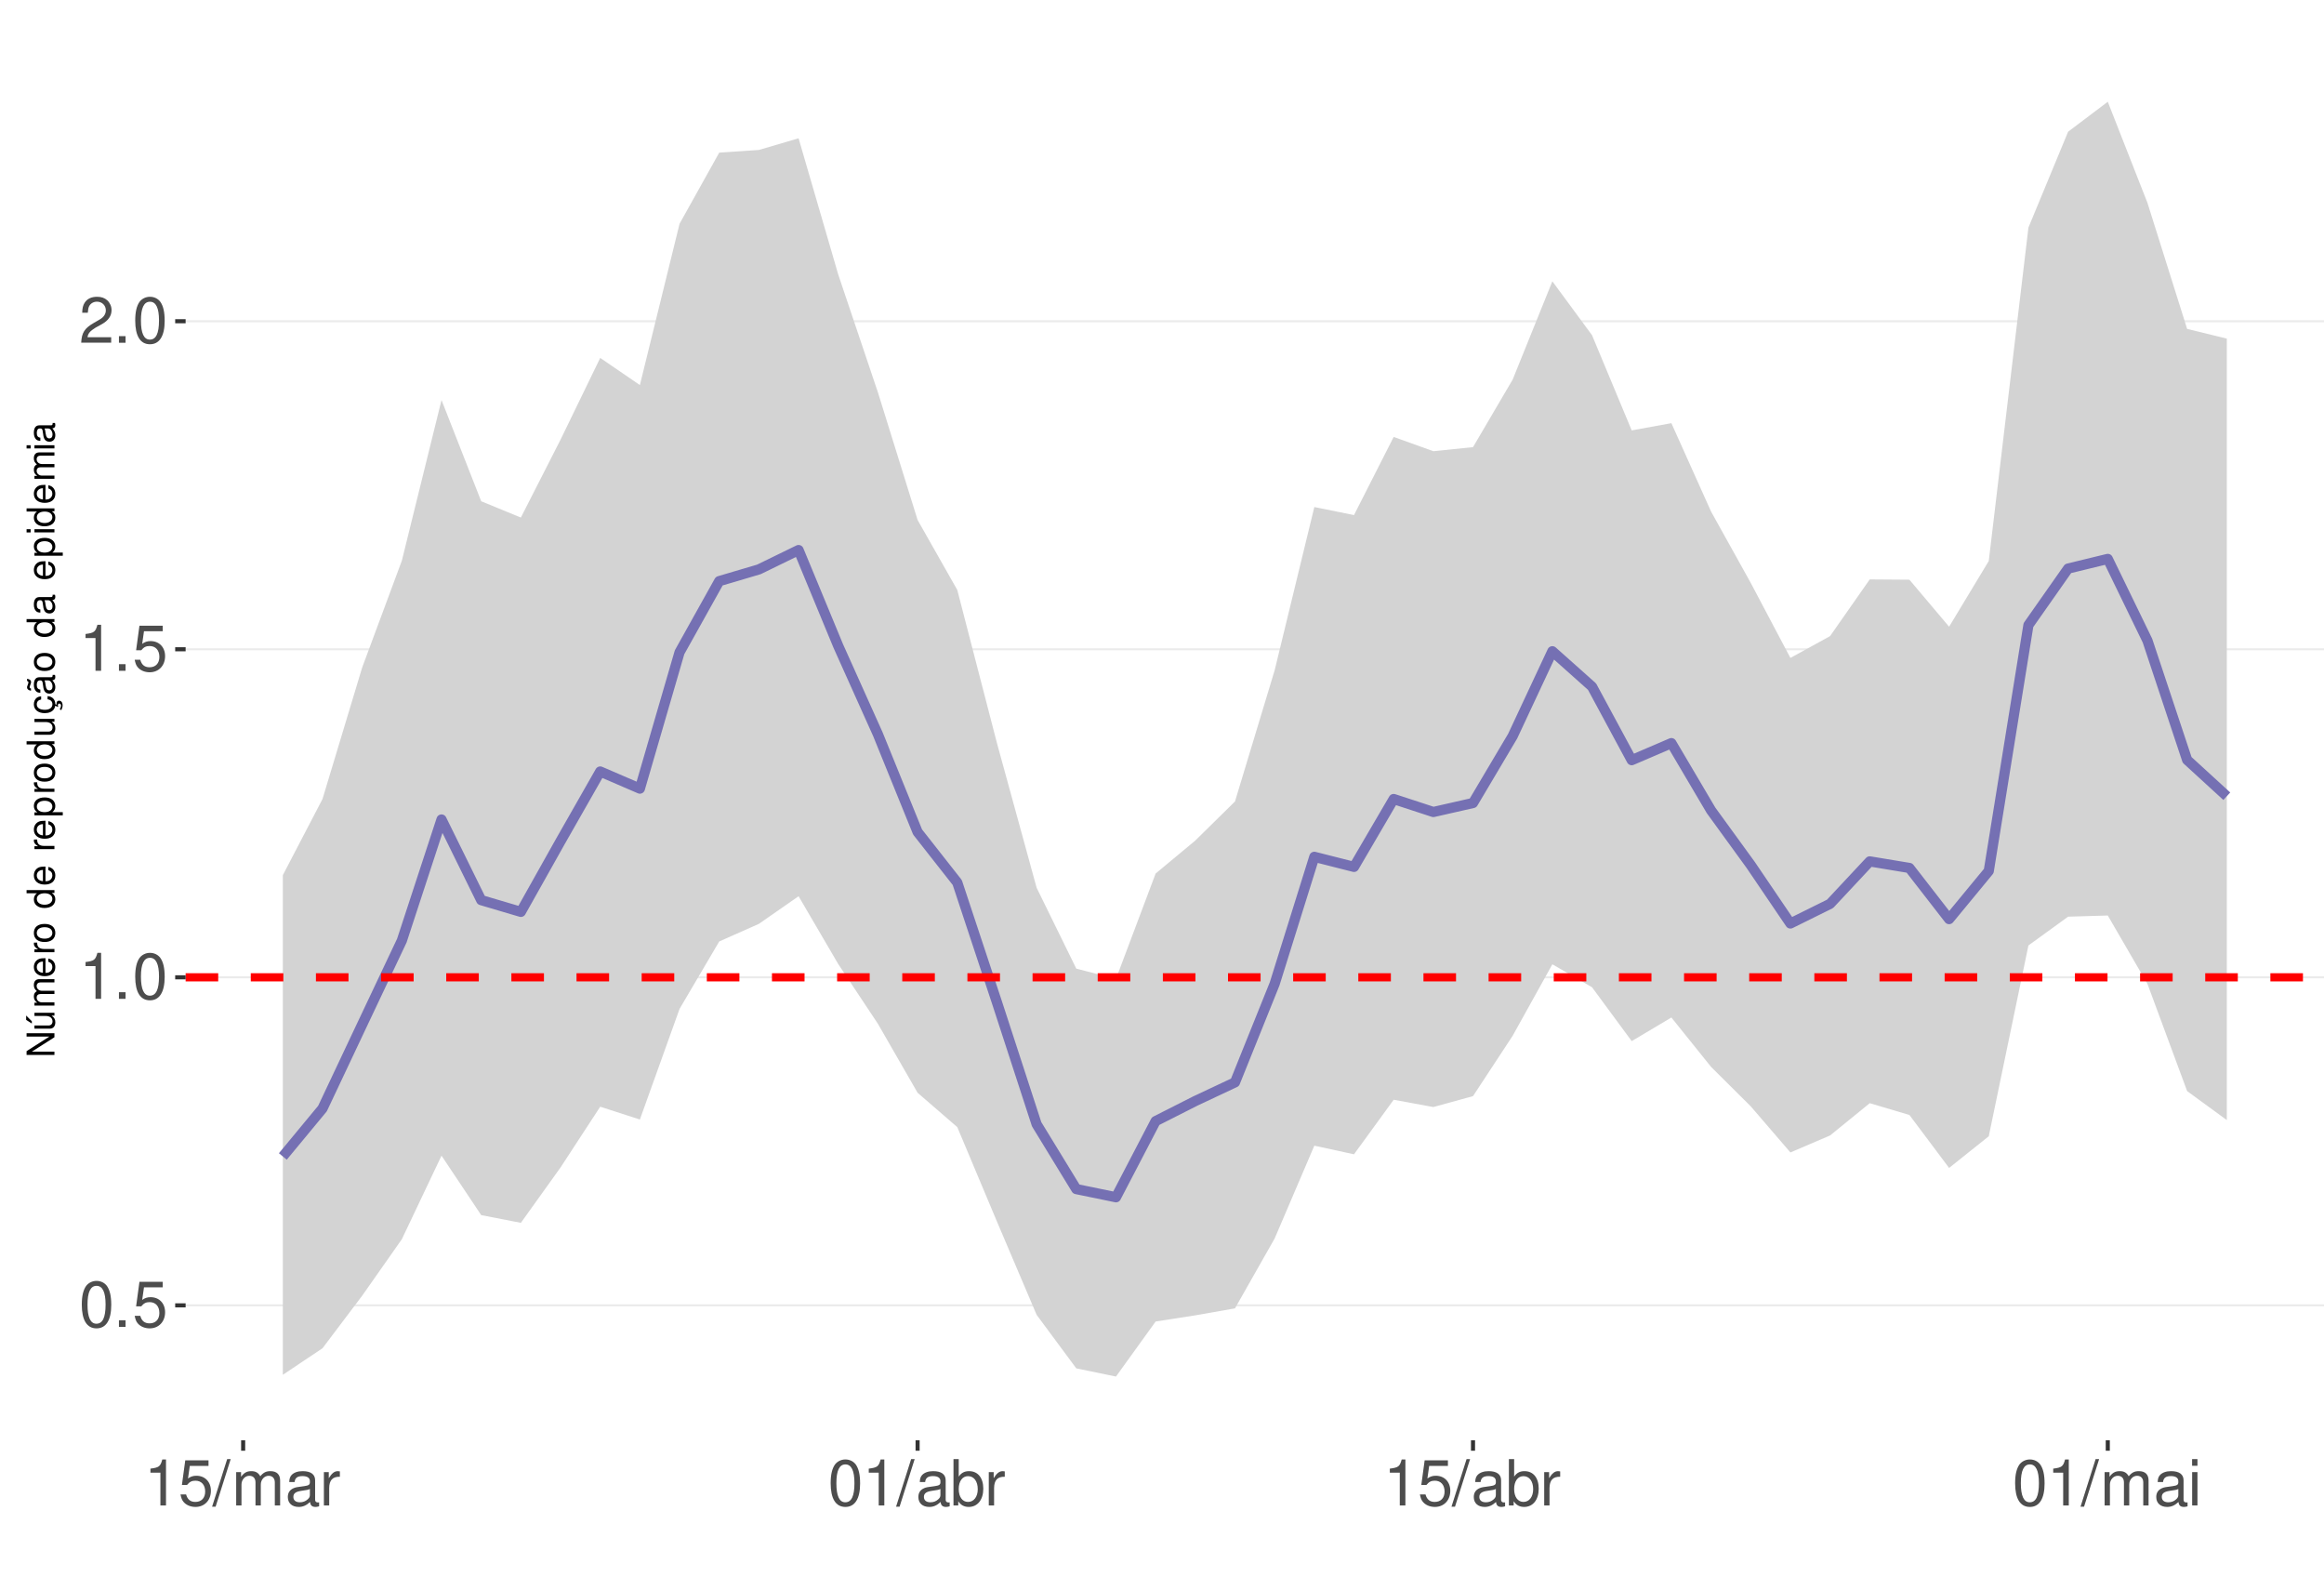
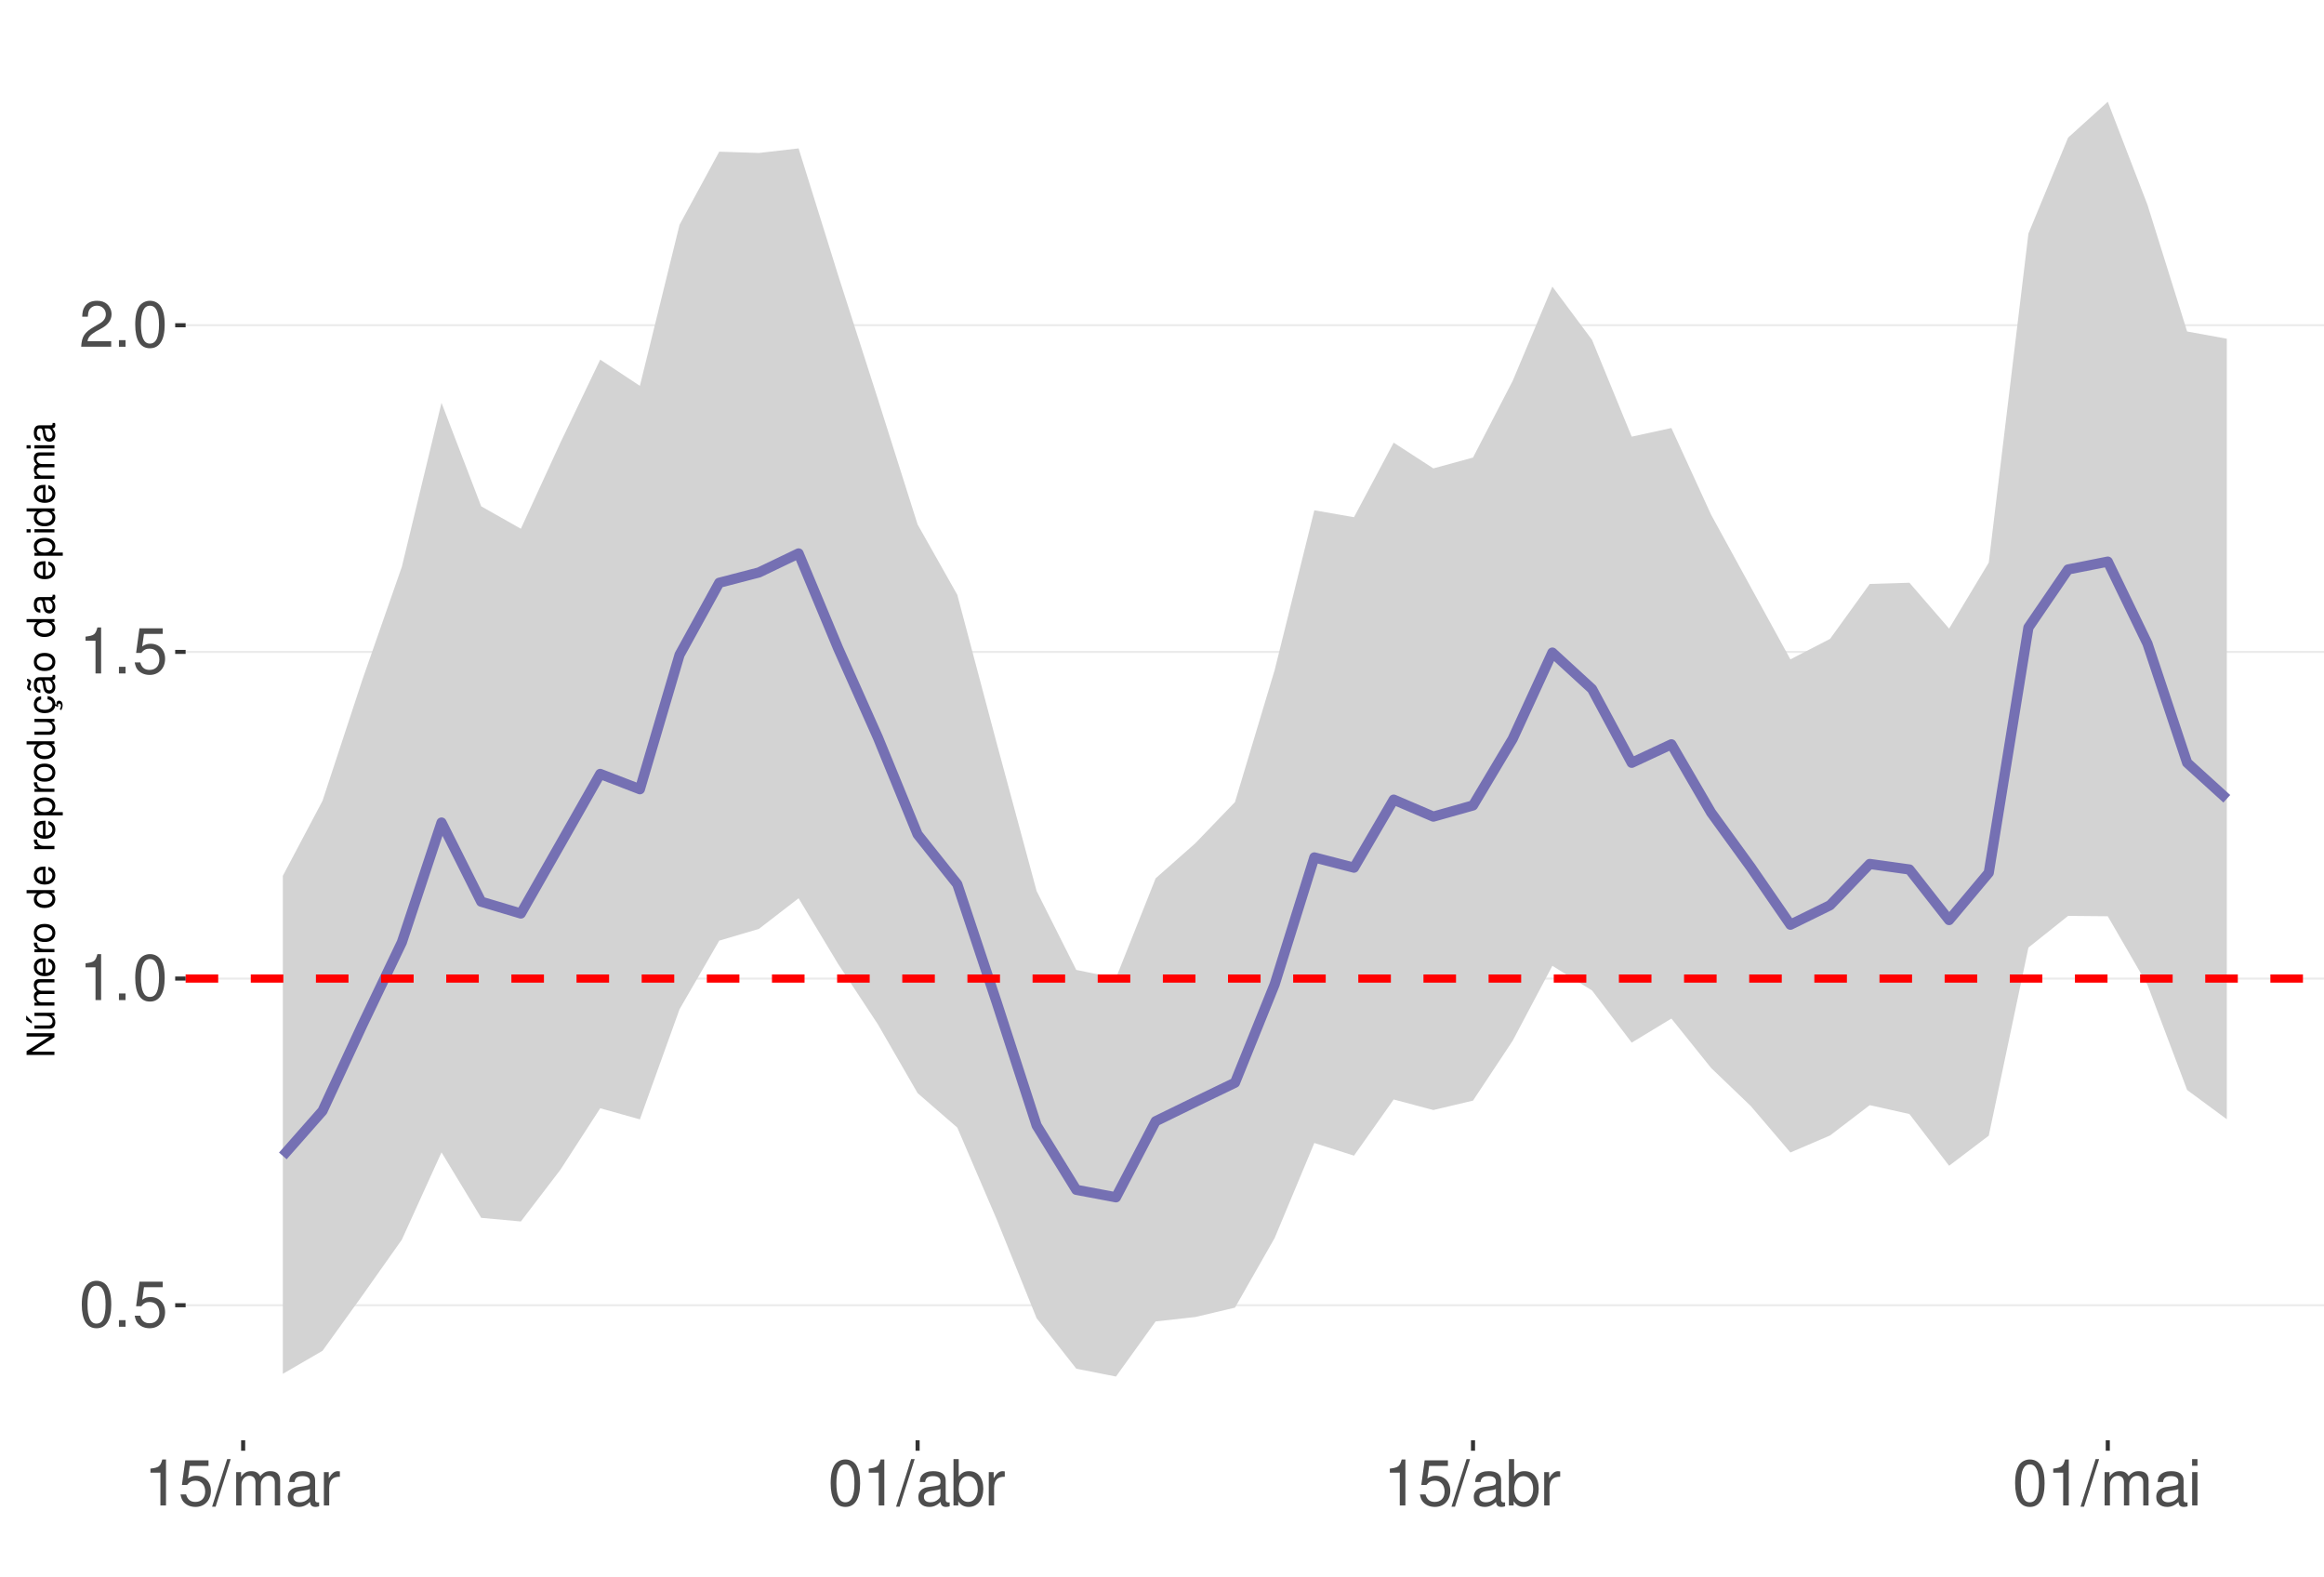
<svg xmlns="http://www.w3.org/2000/svg" xmlns:xlink="http://www.w3.org/1999/xlink" width="609pt" height="413pt" viewBox="0 0 609 413" version="1.1">
  <defs>
    <g>
      <symbol overflow="visible" id="glyph0-0">
        <path style="stroke:none;" d="" />
      </symbol>
      <symbol overflow="visible" id="glyph0-1">
        <path style="stroke:none;" d="M 4.578 -12.047 C 3.484 -12.047 2.484 -11.547 1.859 -10.734 C 1.094 -9.656 0.719 -8.062 0.719 -5.828 C 0.719 -1.766 2.047 0.391 4.578 0.391 C 7.078 0.391 8.438 -1.766 8.438 -5.734 C 8.438 -8.062 8.078 -9.625 7.297 -10.734 C 6.672 -11.562 5.703 -12.047 4.578 -12.047 Z M 4.578 -10.75 C 6.156 -10.75 6.953 -9.125 6.953 -5.859 C 6.953 -2.438 6.172 -0.828 4.547 -0.828 C 3 -0.828 2.219 -2.5 2.219 -5.812 C 2.219 -9.125 3 -10.75 4.578 -10.75 Z M 4.578 -10.75 " />
      </symbol>
      <symbol overflow="visible" id="glyph0-2">
        <path style="stroke:none;" d="M 3.188 -1.734 L 1.453 -1.734 L 1.453 0 L 3.188 0 Z M 3.188 -1.734 " />
      </symbol>
      <symbol overflow="visible" id="glyph0-3">
        <path style="stroke:none;" d="M 7.922 -11.812 L 1.828 -11.812 L 0.953 -5.375 L 2.297 -5.375 C 2.984 -6.203 3.547 -6.484 4.484 -6.484 C 6.062 -6.484 7.047 -5.391 7.047 -3.641 C 7.047 -1.953 6.062 -0.922 4.469 -0.922 C 3.188 -0.922 2.406 -1.562 2.047 -2.891 L 0.578 -2.891 C 0.781 -1.938 0.953 -1.469 1.297 -1.031 C 1.969 -0.141 3.172 0.391 4.5 0.391 C 6.875 0.391 8.547 -1.344 8.547 -3.844 C 8.547 -6.172 7 -7.781 4.734 -7.781 C 3.891 -7.781 3.234 -7.562 2.547 -7.062 L 3.016 -10.359 L 7.922 -10.359 Z M 7.922 -11.812 " />
      </symbol>
      <symbol overflow="visible" id="glyph0-4">
        <path style="stroke:none;" d="M 4.312 -8.578 L 4.312 0 L 5.781 0 L 5.781 -12.047 L 4.812 -12.047 C 4.297 -10.188 3.969 -9.938 1.703 -9.641 L 1.703 -8.578 Z M 4.312 -8.578 " />
      </symbol>
      <symbol overflow="visible" id="glyph0-5">
        <path style="stroke:none;" d="M 8.422 -1.453 L 2.219 -1.453 C 2.359 -2.453 2.891 -3.078 4.344 -3.969 L 6.016 -4.891 C 7.656 -5.812 8.516 -7.047 8.516 -8.531 C 8.516 -9.531 8.109 -10.453 7.406 -11.109 C 6.719 -11.75 5.844 -12.047 4.734 -12.047 C 3.234 -12.047 2.109 -11.516 1.469 -10.484 C 1.047 -9.844 0.859 -9.094 0.828 -7.875 L 2.297 -7.875 C 2.344 -8.688 2.453 -9.172 2.641 -9.578 C 3.031 -10.312 3.797 -10.766 4.688 -10.766 C 6.016 -10.766 7.016 -9.797 7.016 -8.5 C 7.016 -7.531 6.469 -6.703 5.406 -6.094 L 3.875 -5.203 C 1.422 -3.781 0.703 -2.641 0.562 -0.016 L 8.422 -0.016 Z M 8.422 -1.453 " />
      </symbol>
      <symbol overflow="visible" id="glyph0-6">
        <path style="stroke:none;" d="M 3.812 -12.141 L -0.141 0.328 L 0.781 0.328 L 4.734 -12.141 Z M 3.812 -12.141 " />
      </symbol>
      <symbol overflow="visible" id="glyph0-7">
        <path style="stroke:none;" d="M 1.172 -8.734 L 1.172 0 L 2.562 0 L 2.562 -5.484 C 2.562 -6.75 3.484 -7.766 4.609 -7.766 C 5.641 -7.766 6.234 -7.125 6.234 -6.016 L 6.234 0 L 7.625 0 L 7.625 -5.484 C 7.625 -6.75 8.547 -7.766 9.672 -7.766 C 10.688 -7.766 11.297 -7.109 11.297 -6.016 L 11.297 0 L 12.688 0 L 12.688 -6.547 C 12.688 -8.109 11.797 -8.984 10.156 -8.984 C 9 -8.984 8.297 -8.625 7.484 -7.641 C 6.969 -8.578 6.266 -8.984 5.125 -8.984 C 3.969 -8.984 3.188 -8.547 2.453 -7.5 L 2.453 -8.734 Z M 1.172 -8.734 " />
      </symbol>
      <symbol overflow="visible" id="glyph0-8">
        <path style="stroke:none;" d="M 8.906 -0.812 C 8.766 -0.781 8.688 -0.781 8.609 -0.781 C 8.125 -0.781 7.859 -1.031 7.859 -1.469 L 7.859 -6.594 C 7.859 -8.141 6.734 -8.984 4.578 -8.984 C 3.297 -8.984 2.281 -8.609 1.688 -7.969 C 1.281 -7.516 1.109 -7.016 1.078 -6.141 L 2.484 -6.141 C 2.594 -7.219 3.234 -7.688 4.531 -7.688 C 5.797 -7.688 6.484 -7.234 6.484 -6.391 L 6.484 -6.031 C 6.469 -5.438 6.156 -5.219 5.031 -5.062 C 3.062 -4.812 2.766 -4.75 2.234 -4.531 C 1.219 -4.094 0.703 -3.328 0.703 -2.203 C 0.703 -0.609 1.797 0.391 3.562 0.391 C 4.656 0.391 5.547 0 6.531 -0.906 C 6.625 0 7.062 0.391 7.969 0.391 C 8.266 0.391 8.438 0.344 8.906 0.234 Z M 6.484 -2.75 C 6.484 -2.281 6.344 -2 5.922 -1.609 C 5.359 -1.094 4.688 -0.828 3.859 -0.828 C 2.781 -0.828 2.156 -1.344 2.156 -2.234 C 2.156 -3.141 2.75 -3.609 4.25 -3.828 C 5.734 -4.031 6.016 -4.094 6.484 -4.312 Z M 6.484 -2.75 " />
      </symbol>
      <symbol overflow="visible" id="glyph0-9">
        <path style="stroke:none;" d="M 1.156 -8.734 L 1.156 0 L 2.547 0 L 2.547 -4.531 C 2.562 -6.625 3.438 -7.562 5.344 -7.516 L 5.344 -8.922 C 5.109 -8.969 4.984 -8.984 4.812 -8.984 C 3.922 -8.984 3.234 -8.438 2.438 -7.141 L 2.438 -8.734 Z M 1.156 -8.734 " />
      </symbol>
      <symbol overflow="visible" id="glyph0-10">
        <path style="stroke:none;" d="M 0.906 -12.141 L 0.906 0 L 2.156 0 L 2.156 -1.109 C 2.812 -0.094 3.703 0.391 4.906 0.391 C 7.219 0.391 8.719 -1.5 8.719 -4.391 C 8.719 -7.234 7.297 -8.984 4.984 -8.984 C 3.781 -8.984 2.938 -8.531 2.281 -7.547 L 2.281 -12.141 Z M 4.719 -7.672 C 6.266 -7.672 7.266 -6.328 7.266 -4.25 C 7.266 -2.266 6.234 -0.922 4.719 -0.922 C 3.234 -0.922 2.281 -2.25 2.281 -4.297 C 2.281 -6.344 3.234 -7.672 4.719 -7.672 Z M 4.719 -7.672 " />
      </symbol>
      <symbol overflow="visible" id="glyph0-11">
        <path style="stroke:none;" d="M 2.5 -8.734 L 1.109 -8.734 L 1.109 0 L 2.5 0 Z M 2.5 -12.141 L 1.094 -12.141 L 1.094 -10.391 L 2.5 -10.391 Z M 2.5 -12.141 " />
      </symbol>
      <symbol overflow="visible" id="glyph1-0">
        <path style="stroke:none;" d="" />
      </symbol>
      <symbol overflow="visible" id="glyph1-1">
        <path style="stroke:none;" d="M -7.297 -6.453 L -7.297 -5.578 L -1.328 -5.578 L -7.297 -1.766 L -7.297 -0.766 L 0 -0.766 L 0 -1.641 L -5.906 -1.641 L 0 -5.406 L 0 -6.453 Z M -7.297 -6.453 " />
      </symbol>
      <symbol overflow="visible" id="glyph1-2">
        <path style="stroke:none;" d="M 0 -4.812 L -5.234 -4.812 L -5.234 -3.984 L -2.266 -3.984 C -1.203 -3.984 -0.5 -3.438 -0.5 -2.562 C -0.5 -1.906 -0.906 -1.484 -1.531 -1.484 L -5.234 -1.484 L -5.234 -0.656 L -1.203 -0.656 C -0.328 -0.656 0.234 -1.297 0.234 -2.312 C 0.234 -3.094 -0.047 -3.578 -0.734 -4.062 L 0 -4.062 Z M -7.406 -2.953 L -5.922 -2 L -5.922 -2.594 L -7.406 -4.094 Z M -7.406 -2.953 " />
      </symbol>
      <symbol overflow="visible" id="glyph1-3">
        <path style="stroke:none;" d="M -5.234 -0.703 L 0 -0.703 L 0 -1.547 L -3.297 -1.547 C -4.047 -1.547 -4.656 -2.094 -4.656 -2.766 C -4.656 -3.391 -4.281 -3.734 -3.609 -3.734 L 0 -3.734 L 0 -4.578 L -3.297 -4.578 C -4.047 -4.578 -4.656 -5.125 -4.656 -5.812 C -4.656 -6.422 -4.266 -6.781 -3.609 -6.781 L 0 -6.781 L 0 -7.625 L -3.938 -7.625 C -4.875 -7.625 -5.391 -7.078 -5.391 -6.094 C -5.391 -5.406 -5.188 -4.984 -4.594 -4.484 C -5.156 -4.188 -5.391 -3.766 -5.391 -3.078 C -5.391 -2.375 -5.125 -1.906 -4.5 -1.469 L -5.234 -1.469 Z M -5.234 -0.703 " />
      </symbol>
      <symbol overflow="visible" id="glyph1-4">
        <path style="stroke:none;" d="M -2.344 -5.125 C -3.141 -5.125 -3.625 -5.062 -4.016 -4.922 C -4.875 -4.578 -5.391 -3.781 -5.391 -2.797 C -5.391 -1.344 -4.281 -0.406 -2.547 -0.406 C -0.812 -0.406 0.234 -1.297 0.234 -2.781 C 0.234 -3.984 -0.453 -4.812 -1.594 -5.016 L -1.594 -4.188 C -0.906 -3.953 -0.547 -3.484 -0.547 -2.812 C -0.547 -2.281 -0.781 -1.828 -1.219 -1.547 C -1.516 -1.344 -1.812 -1.281 -2.344 -1.266 Z M -3.016 -1.297 C -3.984 -1.359 -4.625 -1.953 -4.625 -2.797 C -4.625 -3.641 -3.953 -4.234 -3.016 -4.234 Z M -3.016 -1.297 " />
      </symbol>
      <symbol overflow="visible" id="glyph1-5">
        <path style="stroke:none;" d="M -5.234 -0.688 L 0 -0.688 L 0 -1.531 L -2.719 -1.531 C -3.984 -1.547 -4.547 -2.062 -4.516 -3.203 L -5.359 -3.203 C -5.375 -3.062 -5.391 -2.984 -5.391 -2.891 C -5.391 -2.344 -5.062 -1.938 -4.297 -1.453 L -5.234 -1.453 Z M -5.234 -0.688 " />
      </symbol>
      <symbol overflow="visible" id="glyph1-6">
        <path style="stroke:none;" d="M -5.391 -2.719 C -5.391 -1.234 -4.344 -0.359 -2.578 -0.359 C -0.812 -0.359 0.234 -1.234 0.234 -2.734 C 0.234 -4.203 -0.812 -5.094 -2.547 -5.094 C -4.359 -5.094 -5.391 -4.234 -5.391 -2.719 Z M -4.625 -2.734 C -4.625 -3.672 -3.844 -4.234 -2.547 -4.234 C -1.312 -4.234 -0.547 -3.656 -0.547 -2.734 C -0.547 -1.797 -1.312 -1.234 -2.578 -1.234 C -3.844 -1.234 -4.625 -1.797 -4.625 -2.734 Z M -4.625 -2.734 " />
      </symbol>
      <symbol overflow="visible" id="glyph1-7">
        <path style="stroke:none;" d="" />
      </symbol>
      <symbol overflow="visible" id="glyph1-8">
        <path style="stroke:none;" d="M -7.297 -4.953 L -7.297 -4.125 L -4.578 -4.125 C -5.109 -3.766 -5.391 -3.203 -5.391 -2.516 C -5.391 -1.156 -4.297 -0.266 -2.625 -0.266 C -0.859 -0.266 0.234 -1.125 0.234 -2.547 C 0.234 -3.266 -0.047 -3.766 -0.688 -4.203 L 0 -4.203 L 0 -4.953 Z M -4.609 -2.656 C -4.609 -3.547 -3.812 -4.125 -2.562 -4.125 C -1.344 -4.125 -0.547 -3.547 -0.547 -2.656 C -0.547 -1.734 -1.359 -1.125 -2.578 -1.125 C -3.797 -1.125 -4.609 -1.734 -4.609 -2.656 Z M -4.609 -2.656 " />
      </symbol>
      <symbol overflow="visible" id="glyph1-9">
        <path style="stroke:none;" d="M 2.188 -0.547 L 2.188 -1.375 L -0.547 -1.375 C -0.016 -1.812 0.234 -2.312 0.234 -2.984 C 0.234 -4.344 -0.859 -5.234 -2.531 -5.234 C -4.297 -5.234 -5.391 -4.375 -5.391 -2.984 C -5.391 -2.266 -5.062 -1.703 -4.453 -1.312 L -5.234 -1.312 L -5.234 -0.547 Z M -4.609 -2.844 C -4.609 -3.766 -3.797 -4.359 -2.547 -4.359 C -1.359 -4.359 -0.547 -3.75 -0.547 -2.844 C -0.547 -1.953 -1.344 -1.375 -2.578 -1.375 C -3.812 -1.375 -4.609 -1.953 -4.609 -2.844 Z M -4.609 -2.844 " />
      </symbol>
      <symbol overflow="visible" id="glyph1-10">
        <path style="stroke:none;" d="M 0 -4.812 L -5.234 -4.812 L -5.234 -3.984 L -2.266 -3.984 C -1.203 -3.984 -0.5 -3.438 -0.5 -2.562 C -0.5 -1.906 -0.906 -1.484 -1.531 -1.484 L -5.234 -1.484 L -5.234 -0.656 L -1.203 -0.656 C -0.328 -0.656 0.234 -1.297 0.234 -2.312 C 0.234 -3.094 -0.047 -3.578 -0.734 -4.062 L 0 -4.062 Z M 0 -4.812 " />
      </symbol>
      <symbol overflow="visible" id="glyph1-11">
        <path style="stroke:none;" d="M 0.234 -2.641 C 0.234 -3.875 -0.547 -4.703 -1.797 -4.766 L -1.797 -3.938 C -0.953 -3.797 -0.531 -3.359 -0.531 -2.656 C -0.531 -1.734 -1.281 -1.188 -2.516 -1.188 C -3.844 -1.188 -4.625 -1.719 -4.625 -2.625 C -4.625 -3.328 -4.203 -3.766 -3.484 -3.875 L -3.484 -4.703 C -3.984 -4.672 -4.312 -4.562 -4.609 -4.359 C -5.094 -4 -5.391 -3.375 -5.391 -2.641 C -5.391 -1.219 -4.266 -0.312 -2.531 -0.312 C -1.469 -0.312 -0.625 -0.672 -0.156 -1.312 C 0.047 -1.594 0.125 -1.812 0.203 -2.25 L 0.922 -1.938 L 0.984 -2.062 C 0.938 -2.188 0.906 -2.25 0.906 -2.375 C 0.906 -2.656 1.047 -2.828 1.281 -2.828 C 1.547 -2.828 1.734 -2.594 1.734 -2.297 C 1.734 -2.031 1.672 -1.844 1.438 -1.406 L 1.406 -1.312 L 1.812 -1.094 C 2.078 -1.75 2.141 -1.953 2.141 -2.344 C 2.141 -3.109 1.781 -3.578 1.203 -3.578 C 0.781 -3.578 0.547 -3.297 0.547 -2.797 C 0.547 -2.703 0.547 -2.641 0.562 -2.516 Z M 0.234 -2.641 " />
      </symbol>
      <symbol overflow="visible" id="glyph1-12">
        <path style="stroke:none;" d="M -0.484 -5.344 C -0.469 -5.266 -0.469 -5.219 -0.469 -5.172 C -0.469 -4.875 -0.625 -4.719 -0.875 -4.719 L -3.953 -4.719 C -4.891 -4.719 -5.391 -4.047 -5.391 -2.75 C -5.391 -1.984 -5.172 -1.375 -4.781 -1.016 C -4.516 -0.766 -4.203 -0.672 -3.688 -0.656 L -3.688 -1.484 C -4.328 -1.562 -4.625 -1.938 -4.625 -2.719 C -4.625 -3.484 -4.344 -3.891 -3.844 -3.891 L -3.625 -3.891 C -3.266 -3.875 -3.125 -3.703 -3.047 -3.016 C -2.891 -1.844 -2.844 -1.656 -2.719 -1.344 C -2.453 -0.734 -2 -0.422 -1.312 -0.422 C -0.375 -0.422 0.234 -1.078 0.234 -2.141 C 0.234 -2.797 0 -3.328 -0.547 -3.922 C 0 -3.984 0.234 -4.234 0.234 -4.781 C 0.234 -4.953 0.203 -5.062 0.141 -5.344 Z M -1.656 -3.891 C -1.375 -3.891 -1.203 -3.812 -0.969 -3.562 C -0.656 -3.219 -0.5 -2.812 -0.5 -2.312 C -0.5 -1.672 -0.812 -1.297 -1.344 -1.297 C -1.891 -1.297 -2.172 -1.656 -2.297 -2.547 C -2.422 -3.438 -2.453 -3.609 -2.594 -3.891 Z M -7.172 -3.75 C -6.922 -3.672 -6.812 -3.547 -6.812 -3.375 C -6.812 -3.25 -6.875 -2.984 -6.984 -2.734 C -7.156 -2.312 -7.172 -2.25 -7.172 -2.047 C -7.172 -1.594 -6.797 -1.297 -6.141 -1.188 L -6.141 -1.766 C -6.375 -1.812 -6.5 -1.938 -6.5 -2.094 C -6.5 -2.203 -6.469 -2.344 -6.375 -2.578 C -6.156 -3.156 -6.125 -3.234 -6.125 -3.438 C -6.125 -3.922 -6.484 -4.219 -7.172 -4.312 Z M -7.172 -3.75 " />
      </symbol>
      <symbol overflow="visible" id="glyph1-13">
        <path style="stroke:none;" d="M -0.484 -5.344 C -0.469 -5.266 -0.469 -5.219 -0.469 -5.172 C -0.469 -4.875 -0.625 -4.719 -0.875 -4.719 L -3.953 -4.719 C -4.891 -4.719 -5.391 -4.047 -5.391 -2.75 C -5.391 -1.984 -5.172 -1.375 -4.781 -1.016 C -4.516 -0.766 -4.203 -0.672 -3.688 -0.656 L -3.688 -1.484 C -4.328 -1.562 -4.625 -1.938 -4.625 -2.719 C -4.625 -3.484 -4.344 -3.891 -3.844 -3.891 L -3.625 -3.891 C -3.266 -3.875 -3.125 -3.703 -3.047 -3.016 C -2.891 -1.844 -2.844 -1.656 -2.719 -1.344 C -2.453 -0.734 -2 -0.422 -1.312 -0.422 C -0.375 -0.422 0.234 -1.078 0.234 -2.141 C 0.234 -2.797 0 -3.328 -0.547 -3.922 C 0 -3.984 0.234 -4.234 0.234 -4.781 C 0.234 -4.953 0.203 -5.062 0.141 -5.344 Z M -1.656 -3.891 C -1.375 -3.891 -1.203 -3.812 -0.969 -3.562 C -0.656 -3.219 -0.5 -2.812 -0.5 -2.312 C -0.5 -1.672 -0.812 -1.297 -1.344 -1.297 C -1.891 -1.297 -2.172 -1.656 -2.297 -2.547 C -2.422 -3.438 -2.453 -3.609 -2.594 -3.891 Z M -1.656 -3.891 " />
      </symbol>
      <symbol overflow="visible" id="glyph1-14">
        <path style="stroke:none;" d="M -5.234 -1.5 L -5.234 -0.672 L 0 -0.672 L 0 -1.5 Z M -7.297 -1.5 L -7.297 -0.656 L -6.234 -0.656 L -6.234 -1.5 Z M -7.297 -1.5 " />
      </symbol>
    </g>
    <clipPath id="clip1">
      <path d="M 48.645 9.961 L 609 9.961 L 609 377.328 L 48.645 377.328 Z M 48.645 9.961 " />
    </clipPath>
    <clipPath id="clip2">
      <path d="M 48.645 341 L 609 341 L 609 343 L 48.645 343 Z M 48.645 341 " />
    </clipPath>
    <clipPath id="clip3">
-       <path d="M 48.645 255 L 609 255 L 609 257 L 48.645 257 Z M 48.645 255 " />
+       <path d="M 48.645 256 L 609 256 L 609 257 L 48.645 257 Z M 48.645 256 " />
    </clipPath>
    <clipPath id="clip4">
-       <path d="M 48.645 169 L 609 169 L 609 171 L 48.645 171 Z M 48.645 169 " />
+       <path d="M 48.645 170 L 609 170 L 609 172 L 48.645 172 Z M 48.645 170 " />
    </clipPath>
    <clipPath id="clip5">
-       <path d="M 48.645 83 L 609 83 L 609 85 L 48.645 85 Z M 48.645 83 " />
+       <path d="M 48.645 84 L 609 84 L 609 86 L 48.645 86 Z M 48.645 84 " />
    </clipPath>
    <clipPath id="clip6">
-       <path d="M 48.645 254 L 609 254 L 609 258 L 48.645 258 Z M 48.645 254 " />
+       <path d="M 48.645 255 L 609 255 L 609 258 L 48.645 258 Z M 48.645 255 " />
    </clipPath>
  </defs>
  <g id="surface172">
    <rect x="0" y="0" width="609" height="413" style="fill:rgb(100%,100%,100%);fill-opacity:1;stroke:none;" />
    <rect x="0" y="0" width="609" height="413" style="fill:rgb(100%,100%,100%);fill-opacity:1;stroke:none;" />
    <path style="fill:none;stroke-width:1.067;stroke-linecap:round;stroke-linejoin:round;stroke:rgb(100%,100%,100%);stroke-opacity:1;stroke-miterlimit:10;" d="M 0 413 L 609 413 L 609 0 L 0 0 Z M 0 413 " />
    <g clip-path="url(#clip1)" clip-rule="nonzero">
      <path style=" stroke:none;fill-rule:nonzero;fill:rgb(100%,100%,100%);fill-opacity:1;" d="M 48.645 377.328 L 609 377.328 L 609 9.961 L 48.645 9.961 Z M 48.645 377.328 " />
    </g>
    <g clip-path="url(#clip2)" clip-rule="nonzero">
-       <path style="fill:none;stroke-width:0.533;stroke-linecap:butt;stroke-linejoin:round;stroke:rgb(92.157%,92.157%,92.157%);stroke-opacity:1;stroke-miterlimit:10;" d="M 48.645 341.98 L 609 341.98 " />
+       <path style="fill:none;stroke-width:0.533;stroke-linecap:butt;stroke-linejoin:round;stroke:rgb(92.157%,92.157%,92.157%);stroke-opacity:1;stroke-miterlimit:10;" d="M 48.645 341.949 L 609 341.949 " />
    </g>
    <g clip-path="url(#clip3)" clip-rule="nonzero">
-       <path style="fill:none;stroke-width:0.533;stroke-linecap:butt;stroke-linejoin:round;stroke:rgb(92.157%,92.157%,92.157%);stroke-opacity:1;stroke-miterlimit:10;" d="M 48.645 256.039 L 609 256.039 " />
+       <path style="fill:none;stroke-width:0.533;stroke-linecap:butt;stroke-linejoin:round;stroke:rgb(92.157%,92.157%,92.157%);stroke-opacity:1;stroke-miterlimit:10;" d="M 48.645 256.367 L 609 256.367 " />
    </g>
    <g clip-path="url(#clip4)" clip-rule="nonzero">
-       <path style="fill:none;stroke-width:0.533;stroke-linecap:butt;stroke-linejoin:round;stroke:rgb(92.157%,92.157%,92.157%);stroke-opacity:1;stroke-miterlimit:10;" d="M 48.645 170.098 L 609 170.098 " />
+       <path style="fill:none;stroke-width:0.533;stroke-linecap:butt;stroke-linejoin:round;stroke:rgb(92.157%,92.157%,92.157%);stroke-opacity:1;stroke-miterlimit:10;" d="M 48.645 170.789 L 609 170.789 " />
    </g>
    <g clip-path="url(#clip5)" clip-rule="nonzero">
-       <path style="fill:none;stroke-width:0.533;stroke-linecap:butt;stroke-linejoin:round;stroke:rgb(92.157%,92.157%,92.157%);stroke-opacity:1;stroke-miterlimit:10;" d="M 48.645 84.16 L 609 84.16 " />
-     </g>
-     <path style=" stroke:none;fill-rule:nonzero;fill:rgb(82.745%,82.745%,82.745%);fill-opacity:1;" d="M 74.117 229.27 L 84.512 209.328 L 94.906 174.879 L 105.305 146.887 L 115.699 104.809 L 126.098 131.32 L 136.492 135.586 L 146.891 115.18 L 157.285 93.766 L 167.68 100.879 L 178.078 58.621 L 188.473 39.988 L 198.871 39.281 L 209.266 36.23 L 219.664 71.938 L 230.059 102.805 L 240.453 136.219 L 250.852 154.555 L 261.246 194.664 L 271.645 232.574 L 282.039 253.762 L 292.438 256.457 L 302.832 228.848 L 313.227 220.207 L 323.625 209.969 L 334.02 175.605 L 344.418 132.836 L 354.812 134.938 L 365.211 114.469 L 375.605 118.207 L 386 117.141 L 396.398 99.43 L 406.793 73.695 L 417.191 87.82 L 427.586 112.758 L 437.984 110.863 L 448.379 134.008 L 458.773 152.703 L 469.172 172.367 L 479.566 166.648 L 489.965 151.793 L 500.359 151.871 L 510.758 164.188 L 521.152 146.973 L 531.547 59.621 L 541.945 34.508 L 552.34 26.66 L 562.738 53.148 L 573.133 86.172 L 583.531 88.711 L 583.531 293.441 L 573.133 285.844 L 562.738 257.762 L 552.34 239.848 L 541.945 240.152 L 531.547 247.688 L 521.152 297.676 L 510.758 305.98 L 500.359 292.105 L 489.965 289.012 L 479.566 297.473 L 469.172 301.918 L 458.773 289.832 L 448.379 279.5 L 437.984 266.566 L 427.586 272.754 L 417.191 258.645 L 406.793 252.625 L 396.398 271.34 L 386 287.164 L 375.605 290.027 L 365.211 288.113 L 354.812 302.406 L 344.418 300.145 L 334.02 324.457 L 323.625 342.766 L 313.227 344.594 L 302.832 346.215 L 292.438 360.629 L 282.039 358.488 L 271.645 344.461 L 261.246 320.016 L 250.852 295.277 L 240.453 286.285 L 230.059 268.223 L 219.664 252.574 L 209.266 234.793 L 198.871 242.031 L 188.473 246.645 L 178.078 264.305 L 167.68 293.293 L 157.285 289.938 L 146.891 305.848 L 136.492 320.359 L 126.098 318.34 L 115.699 302.762 L 105.305 324.648 L 94.906 339.453 L 84.512 353.215 L 74.117 360.172 Z M 74.117 229.27 " />
-     <path style="fill:none;stroke-width:2.667;stroke-linecap:butt;stroke-linejoin:round;stroke:rgb(45.882%,43.922%,70.196%);stroke-opacity:1;stroke-miterlimit:10;" d="M 74.117 302.973 L 84.512 290.414 L 94.906 268.398 L 105.305 246.414 L 115.699 214.695 L 126.098 235.816 L 136.492 238.891 L 146.891 220.363 L 157.285 202.121 L 167.68 206.602 L 178.078 170.875 L 188.473 152.246 L 198.871 149.172 L 209.266 144.105 L 219.664 169.234 L 230.059 192.383 L 240.453 217.973 L 250.852 231.207 L 261.246 262.594 L 271.645 294.52 L 282.039 311.52 L 292.438 313.66 L 302.832 293.715 L 313.227 288.449 L 323.625 283.559 L 334.02 257.738 L 344.418 224.473 L 354.812 227.109 L 365.211 209.328 L 375.605 212.73 L 386 210.371 L 396.398 192.84 L 406.793 170.617 L 417.191 179.883 L 427.586 199.148 L 437.984 194.688 L 448.379 212.301 L 458.773 226.609 L 469.172 241.938 L 479.566 236.793 L 489.965 225.668 L 500.359 227.391 L 510.758 240.789 L 521.152 228.188 L 531.547 163.762 L 541.945 148.953 L 552.34 146.426 L 562.738 167.832 L 573.133 199.082 L 583.531 208.598 " />
+       <path style="fill:none;stroke-width:0.533;stroke-linecap:butt;stroke-linejoin:round;stroke:rgb(92.157%,92.157%,92.157%);stroke-opacity:1;stroke-miterlimit:10;" d="M 48.645 85.207 L 609 85.207 " />
+     </g>
+     <path style=" stroke:none;fill-rule:nonzero;fill:rgb(82.745%,82.745%,82.745%);fill-opacity:1;" d="M 74.117 229.449 L 84.512 209.805 L 94.906 178.238 L 105.305 148.473 L 115.699 105.535 L 126.098 132.645 L 136.492 138.523 L 146.891 115.887 L 157.285 94.215 L 167.68 101.086 L 178.078 58.875 L 188.473 39.734 L 198.871 40.074 L 209.266 38.875 L 219.664 72.203 L 230.059 104.586 L 240.453 137.398 L 250.852 155.816 L 261.246 194.941 L 271.645 233.438 L 282.039 254.102 L 292.438 256.23 L 302.832 230.109 L 313.227 220.922 L 323.625 210.125 L 334.02 175.555 L 344.418 133.688 L 354.812 135.5 L 365.211 115.969 L 375.605 122.711 L 386 119.871 L 396.398 99.773 L 406.793 75.086 L 417.191 89.039 L 427.586 114.395 L 437.984 112.129 L 448.379 134.82 L 458.773 153.801 L 469.172 172.742 L 479.566 167.371 L 489.965 152.984 L 500.359 152.668 L 510.758 164.676 L 521.152 147.383 L 531.547 61.184 L 541.945 36.055 L 552.34 26.66 L 562.738 53.645 L 573.133 86.844 L 583.531 88.738 L 583.531 293.223 L 573.133 285.555 L 562.738 257.996 L 552.34 240.043 L 541.945 239.949 L 531.547 248.242 L 521.152 297.523 L 510.758 305.41 L 500.359 291.859 L 489.965 289.527 L 479.566 297.473 L 469.172 301.93 L 458.773 289.75 L 448.379 279.777 L 437.984 266.848 L 427.586 273.148 L 417.191 259.484 L 406.793 253.023 L 396.398 272.648 L 386 288.34 L 375.605 290.805 L 365.211 288.047 L 354.812 302.762 L 344.418 299.441 L 334.02 324.344 L 323.625 342.578 L 313.227 345.035 L 302.832 346.191 L 292.438 360.629 L 282.039 358.574 L 271.645 345.355 L 261.246 319.602 L 250.852 295.402 L 240.453 286.379 L 230.059 268.379 L 219.664 252.59 L 209.266 235.328 L 198.871 243.355 L 188.473 246.43 L 178.078 264.391 L 167.68 293.254 L 157.285 290.34 L 146.891 306.398 L 136.492 320.004 L 126.098 319.055 L 115.699 301.891 L 105.305 324.766 L 94.906 339.473 L 84.512 353.887 L 74.117 359.922 Z M 74.117 229.449 " />
+     <path style="fill:none;stroke-width:2.667;stroke-linecap:butt;stroke-linejoin:round;stroke:rgb(45.882%,43.922%,70.196%);stroke-opacity:1;stroke-miterlimit:10;" d="M 74.117 302.832 L 84.512 291.039 L 94.906 268.621 L 105.305 246.867 L 115.699 215.492 L 126.098 236.227 L 136.492 239.324 L 146.891 221.059 L 157.285 202.754 L 167.68 206.766 L 178.078 171.547 L 188.473 152.676 L 198.871 149.977 L 209.266 144.988 L 219.664 169.922 L 230.059 193.234 L 240.453 218.598 L 250.852 231.641 L 261.246 262.816 L 271.645 294.855 L 282.039 311.711 L 292.438 313.672 L 302.832 293.75 L 313.227 288.668 L 323.625 283.648 L 334.02 257.891 L 344.418 224.629 L 354.812 227.312 L 365.211 209.488 L 375.605 213.941 L 386 211.008 L 396.398 193.574 L 406.793 170.969 L 417.191 180.508 L 427.586 199.844 L 437.984 194.996 L 448.379 212.855 L 458.773 227.176 L 469.172 242.258 L 479.566 237.156 L 489.965 226.344 L 500.359 227.789 L 510.758 241.039 L 521.152 228.648 L 531.547 164.398 L 541.945 149.184 L 552.34 147.137 L 562.738 168.629 L 573.133 199.824 L 583.531 209.266 " />
    <g clip-path="url(#clip6)" clip-rule="nonzero">
-       <path style="fill:none;stroke-width:2.134;stroke-linecap:butt;stroke-linejoin:round;stroke:rgb(100%,0%,0%);stroke-opacity:1;stroke-dasharray:8.536,8.536;stroke-miterlimit:10;" d="M 48.645 256.039 L 609 256.039 " />
-     </g>
-     <g style="fill:rgb(30.196%,30.196%,30.196%);fill-opacity:1;">
-       <use xlink:href="#glyph0-1" x="20.715" y="347.618" />
-       <use xlink:href="#glyph0-2" x="29.715" y="347.618" />
-       <use xlink:href="#glyph0-3" x="34.715" y="347.618" />
-     </g>
-     <g style="fill:rgb(30.196%,30.196%,30.196%);fill-opacity:1;">
-       <use xlink:href="#glyph0-4" x="20.715" y="261.677" />
-       <use xlink:href="#glyph0-2" x="29.715" y="261.677" />
-       <use xlink:href="#glyph0-1" x="34.715" y="261.677" />
-     </g>
-     <g style="fill:rgb(30.196%,30.196%,30.196%);fill-opacity:1;">
-       <use xlink:href="#glyph0-4" x="20.715" y="175.735" />
-       <use xlink:href="#glyph0-2" x="29.715" y="175.735" />
-       <use xlink:href="#glyph0-3" x="34.715" y="175.735" />
-     </g>
-     <g style="fill:rgb(30.196%,30.196%,30.196%);fill-opacity:1;">
-       <use xlink:href="#glyph0-5" x="20.715" y="89.798" />
-       <use xlink:href="#glyph0-2" x="29.715" y="89.798" />
-       <use xlink:href="#glyph0-1" x="34.715" y="89.798" />
-     </g>
-     <path style="fill:none;stroke-width:1.067;stroke-linecap:butt;stroke-linejoin:round;stroke:rgb(20%,20%,20%);stroke-opacity:1;stroke-miterlimit:10;" d="M 45.906 341.98 L 48.645 341.98 " />
-     <path style="fill:none;stroke-width:1.067;stroke-linecap:butt;stroke-linejoin:round;stroke:rgb(20%,20%,20%);stroke-opacity:1;stroke-miterlimit:10;" d="M 45.906 256.039 L 48.645 256.039 " />
-     <path style="fill:none;stroke-width:1.067;stroke-linecap:butt;stroke-linejoin:round;stroke:rgb(20%,20%,20%);stroke-opacity:1;stroke-miterlimit:10;" d="M 45.906 170.098 L 48.645 170.098 " />
-     <path style="fill:none;stroke-width:1.067;stroke-linecap:butt;stroke-linejoin:round;stroke:rgb(20%,20%,20%);stroke-opacity:1;stroke-miterlimit:10;" d="M 45.906 84.16 L 48.645 84.16 " />
+       <path style="fill:none;stroke-width:2.134;stroke-linecap:butt;stroke-linejoin:round;stroke:rgb(100%,0%,0%);stroke-opacity:1;stroke-dasharray:8.536,8.536;stroke-miterlimit:10;" d="M 48.645 256.367 L 609 256.367 " />
+     </g>
+     <g style="fill:rgb(30.196%,30.196%,30.196%);fill-opacity:1;">
+       <use xlink:href="#glyph0-1" x="20.715" y="347.587" />
+       <use xlink:href="#glyph0-2" x="29.715" y="347.587" />
+       <use xlink:href="#glyph0-3" x="34.715" y="347.587" />
+     </g>
+     <g style="fill:rgb(30.196%,30.196%,30.196%);fill-opacity:1;">
+       <use xlink:href="#glyph0-4" x="20.715" y="262.005" />
+       <use xlink:href="#glyph0-2" x="29.715" y="262.005" />
+       <use xlink:href="#glyph0-1" x="34.715" y="262.005" />
+     </g>
+     <g style="fill:rgb(30.196%,30.196%,30.196%);fill-opacity:1;">
+       <use xlink:href="#glyph0-4" x="20.715" y="176.427" />
+       <use xlink:href="#glyph0-2" x="29.715" y="176.427" />
+       <use xlink:href="#glyph0-3" x="34.715" y="176.427" />
+     </g>
+     <g style="fill:rgb(30.196%,30.196%,30.196%);fill-opacity:1;">
+       <use xlink:href="#glyph0-5" x="20.715" y="90.845" />
+       <use xlink:href="#glyph0-2" x="29.715" y="90.845" />
+       <use xlink:href="#glyph0-1" x="34.715" y="90.845" />
+     </g>
+     <path style="fill:none;stroke-width:1.067;stroke-linecap:butt;stroke-linejoin:round;stroke:rgb(20%,20%,20%);stroke-opacity:1;stroke-miterlimit:10;" d="M 45.906 341.949 L 48.645 341.949 " />
+     <path style="fill:none;stroke-width:1.067;stroke-linecap:butt;stroke-linejoin:round;stroke:rgb(20%,20%,20%);stroke-opacity:1;stroke-miterlimit:10;" d="M 45.906 256.367 L 48.645 256.367 " />
+     <path style="fill:none;stroke-width:1.067;stroke-linecap:butt;stroke-linejoin:round;stroke:rgb(20%,20%,20%);stroke-opacity:1;stroke-miterlimit:10;" d="M 45.906 170.789 L 48.645 170.789 " />
+     <path style="fill:none;stroke-width:1.067;stroke-linecap:butt;stroke-linejoin:round;stroke:rgb(20%,20%,20%);stroke-opacity:1;stroke-miterlimit:10;" d="M 45.906 85.207 L 48.645 85.207 " />
    <path style="fill:none;stroke-width:1.067;stroke-linecap:butt;stroke-linejoin:round;stroke:rgb(20%,20%,20%);stroke-opacity:1;stroke-miterlimit:10;" d="M 63.719 380.07 L 63.719 377.328 " />
    <path style="fill:none;stroke-width:1.067;stroke-linecap:butt;stroke-linejoin:round;stroke:rgb(20%,20%,20%);stroke-opacity:1;stroke-miterlimit:10;" d="M 240.453 380.07 L 240.453 377.328 " />
    <path style="fill:none;stroke-width:1.067;stroke-linecap:butt;stroke-linejoin:round;stroke:rgb(20%,20%,20%);stroke-opacity:1;stroke-miterlimit:10;" d="M 386 380.07 L 386 377.328 " />
    <path style="fill:none;stroke-width:1.067;stroke-linecap:butt;stroke-linejoin:round;stroke:rgb(20%,20%,20%);stroke-opacity:1;stroke-miterlimit:10;" d="M 552.34 380.07 L 552.34 377.328 " />
    <g style="fill:rgb(30.196%,30.196%,30.196%);fill-opacity:1;">
      <use xlink:href="#glyph0-4" x="37.719" y="394.399" />
      <use xlink:href="#glyph0-3" x="46.719" y="394.399" />
      <use xlink:href="#glyph0-6" x="55.719" y="394.399" />
      <use xlink:href="#glyph0-7" x="60.719" y="394.399" />
      <use xlink:href="#glyph0-8" x="74.719" y="394.399" />
      <use xlink:href="#glyph0-9" x="83.719" y="394.399" />
    </g>
    <g style="fill:rgb(30.196%,30.196%,30.196%);fill-opacity:1;">
      <use xlink:href="#glyph0-1" x="216.953" y="394.399" />
      <use xlink:href="#glyph0-4" x="225.953" y="394.399" />
      <use xlink:href="#glyph0-6" x="234.953" y="394.399" />
      <use xlink:href="#glyph0-8" x="239.953" y="394.399" />
      <use xlink:href="#glyph0-10" x="248.953" y="394.399" />
      <use xlink:href="#glyph0-9" x="257.953" y="394.399" />
    </g>
    <g style="fill:rgb(30.196%,30.196%,30.196%);fill-opacity:1;">
      <use xlink:href="#glyph0-4" x="362.5" y="394.399" />
      <use xlink:href="#glyph0-3" x="371.5" y="394.399" />
      <use xlink:href="#glyph0-6" x="380.5" y="394.399" />
      <use xlink:href="#glyph0-8" x="385.5" y="394.399" />
      <use xlink:href="#glyph0-10" x="394.5" y="394.399" />
      <use xlink:href="#glyph0-9" x="403.5" y="394.399" />
    </g>
    <g style="fill:rgb(30.196%,30.196%,30.196%);fill-opacity:1;">
      <use xlink:href="#glyph0-1" x="527.34" y="394.399" />
      <use xlink:href="#glyph0-4" x="536.34" y="394.399" />
      <use xlink:href="#glyph0-6" x="545.34" y="394.399" />
      <use xlink:href="#glyph0-7" x="550.34" y="394.399" />
      <use xlink:href="#glyph0-8" x="564.34" y="394.399" />
      <use xlink:href="#glyph0-11" x="573.34" y="394.399" />
    </g>
    <g style="fill:rgb(0%,0%,0%);fill-opacity:1;">
      <use xlink:href="#glyph1-1" x="14.263" y="277.145" />
      <use xlink:href="#glyph1-2" x="14.263" y="270.145" />
      <use xlink:href="#glyph1-3" x="14.263" y="264.145" />
      <use xlink:href="#glyph1-4" x="14.263" y="256.145" />
      <use xlink:href="#glyph1-5" x="14.263" y="250.145" />
      <use xlink:href="#glyph1-6" x="14.263" y="247.145" />
      <use xlink:href="#glyph1-7" x="14.263" y="241.145" />
      <use xlink:href="#glyph1-8" x="14.263" y="238.145" />
      <use xlink:href="#glyph1-4" x="14.263" y="232.145" />
      <use xlink:href="#glyph1-7" x="14.263" y="226.145" />
      <use xlink:href="#glyph1-5" x="14.263" y="223.145" />
      <use xlink:href="#glyph1-4" x="14.263" y="220.145" />
      <use xlink:href="#glyph1-9" x="14.263" y="214.145" />
      <use xlink:href="#glyph1-5" x="14.263" y="208.145" />
      <use xlink:href="#glyph1-6" x="14.263" y="205.145" />
      <use xlink:href="#glyph1-8" x="14.263" y="199.145" />
      <use xlink:href="#glyph1-10" x="14.263" y="193.145" />
      <use xlink:href="#glyph1-11" x="14.263" y="187.145" />
      <use xlink:href="#glyph1-12" x="14.263" y="182.145" />
      <use xlink:href="#glyph1-6" x="14.263" y="176.145" />
      <use xlink:href="#glyph1-7" x="14.263" y="170.145" />
      <use xlink:href="#glyph1-8" x="14.263" y="167.145" />
      <use xlink:href="#glyph1-13" x="14.263" y="161.145" />
      <use xlink:href="#glyph1-7" x="14.263" y="155.145" />
      <use xlink:href="#glyph1-4" x="14.263" y="152.145" />
      <use xlink:href="#glyph1-9" x="14.263" y="146.145" />
      <use xlink:href="#glyph1-14" x="14.263" y="140.145" />
      <use xlink:href="#glyph1-8" x="14.263" y="138.145" />
      <use xlink:href="#glyph1-4" x="14.263" y="132.145" />
      <use xlink:href="#glyph1-3" x="14.263" y="126.145" />
      <use xlink:href="#glyph1-14" x="14.263" y="118.145" />
      <use xlink:href="#glyph1-13" x="14.263" y="116.145" />
    </g>
  </g>
</svg>
